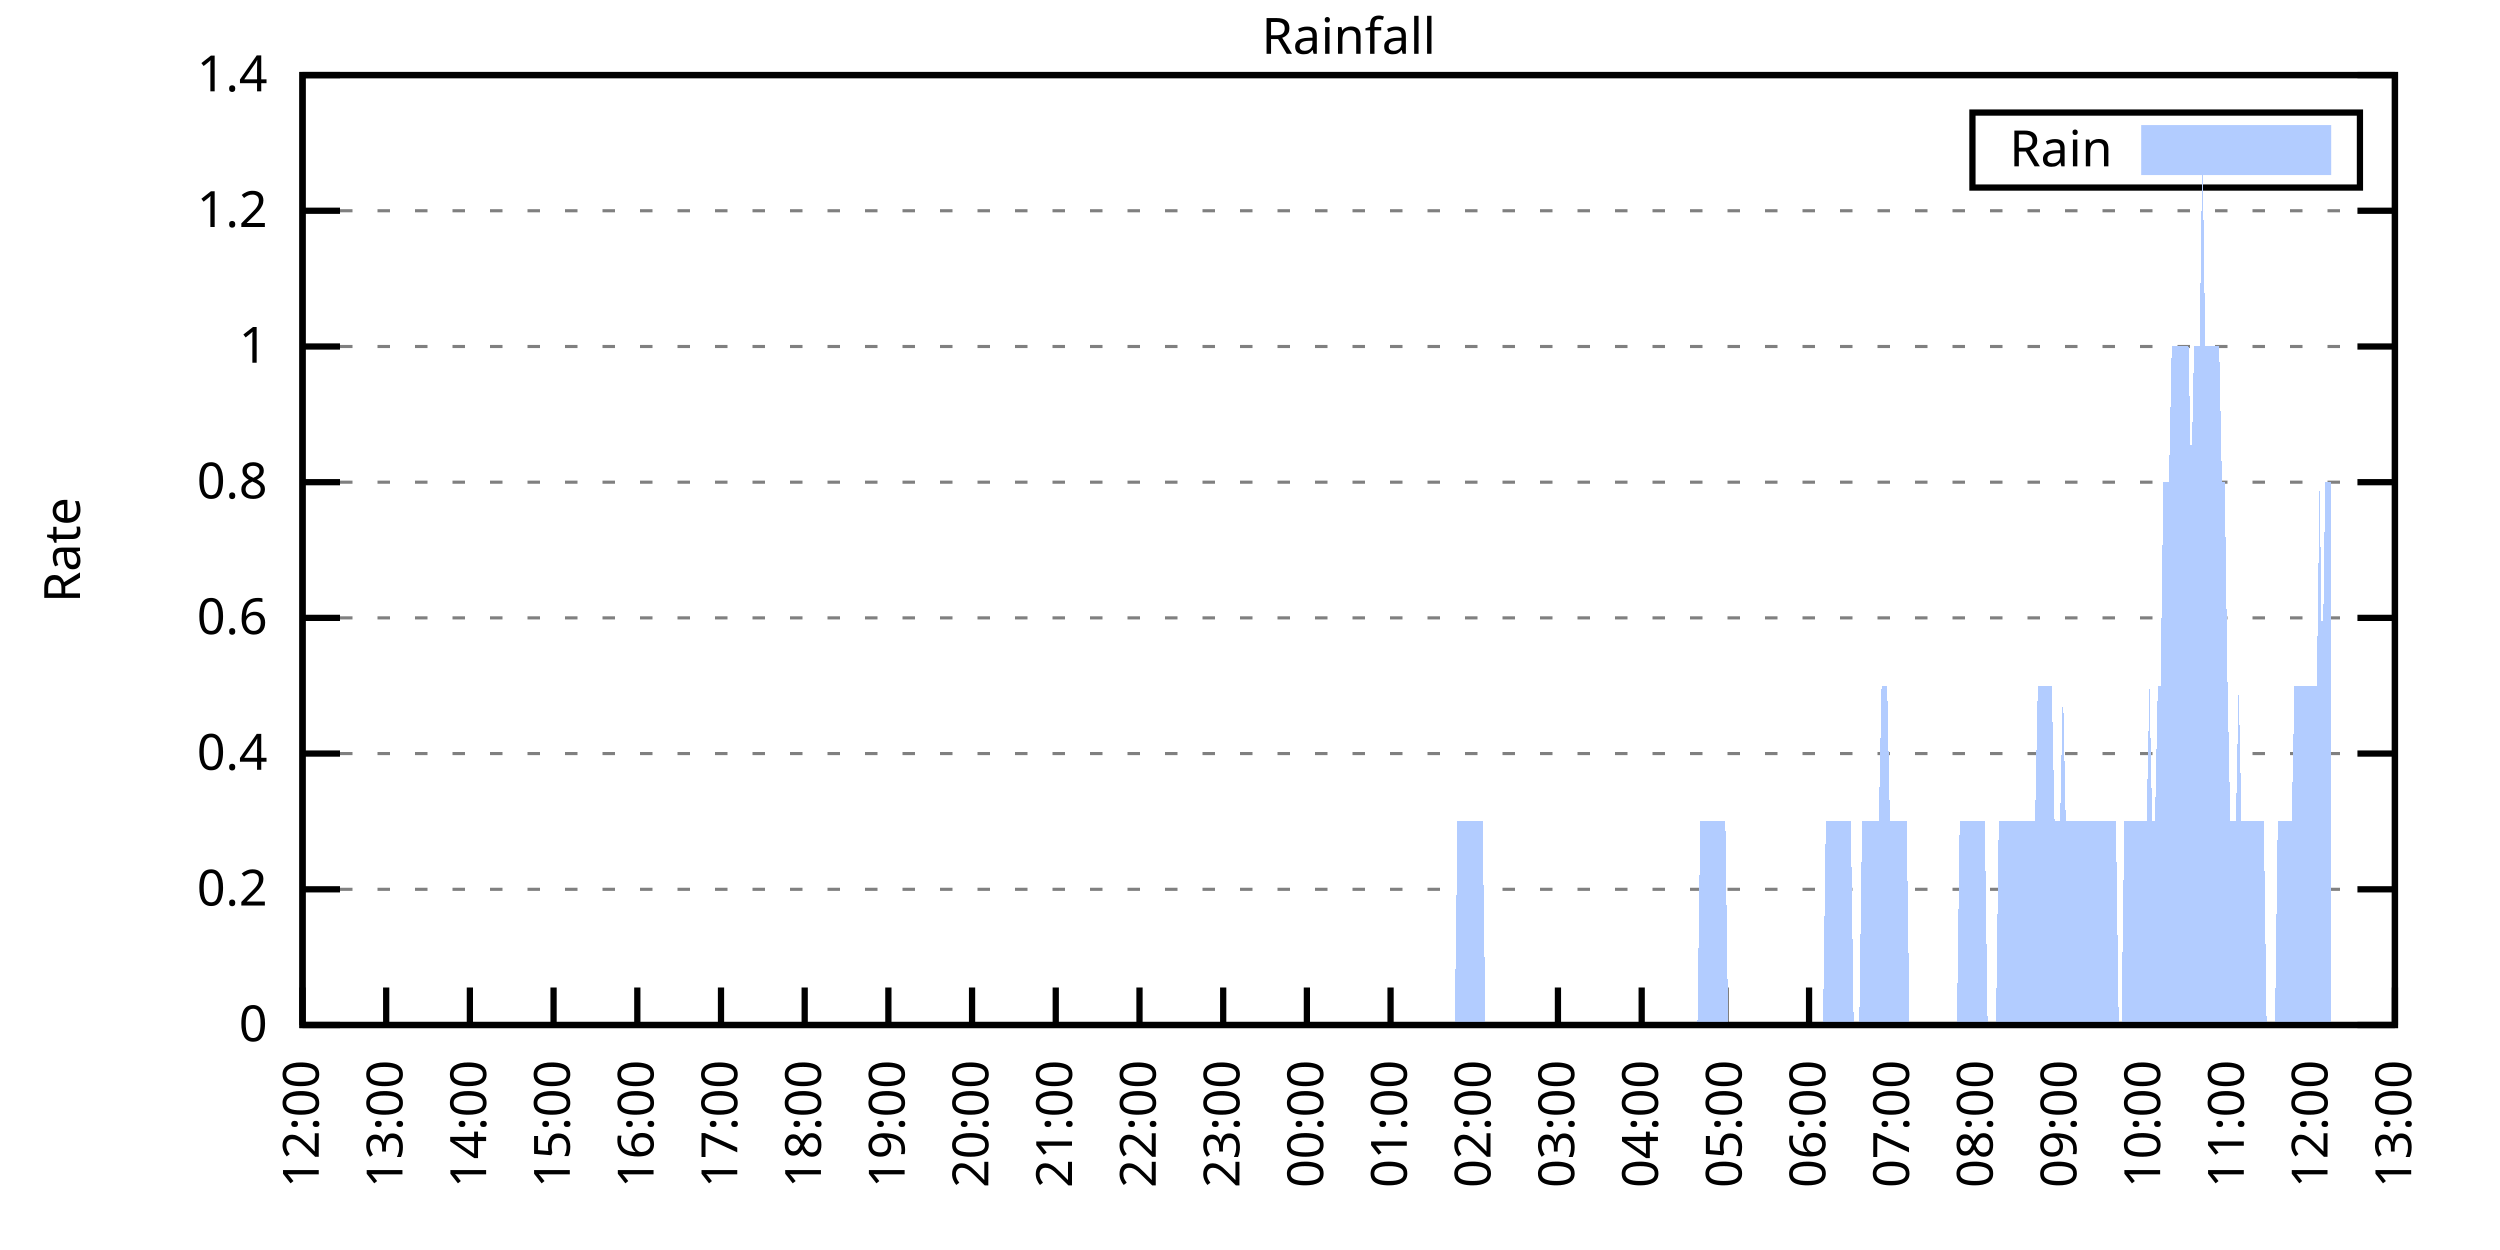
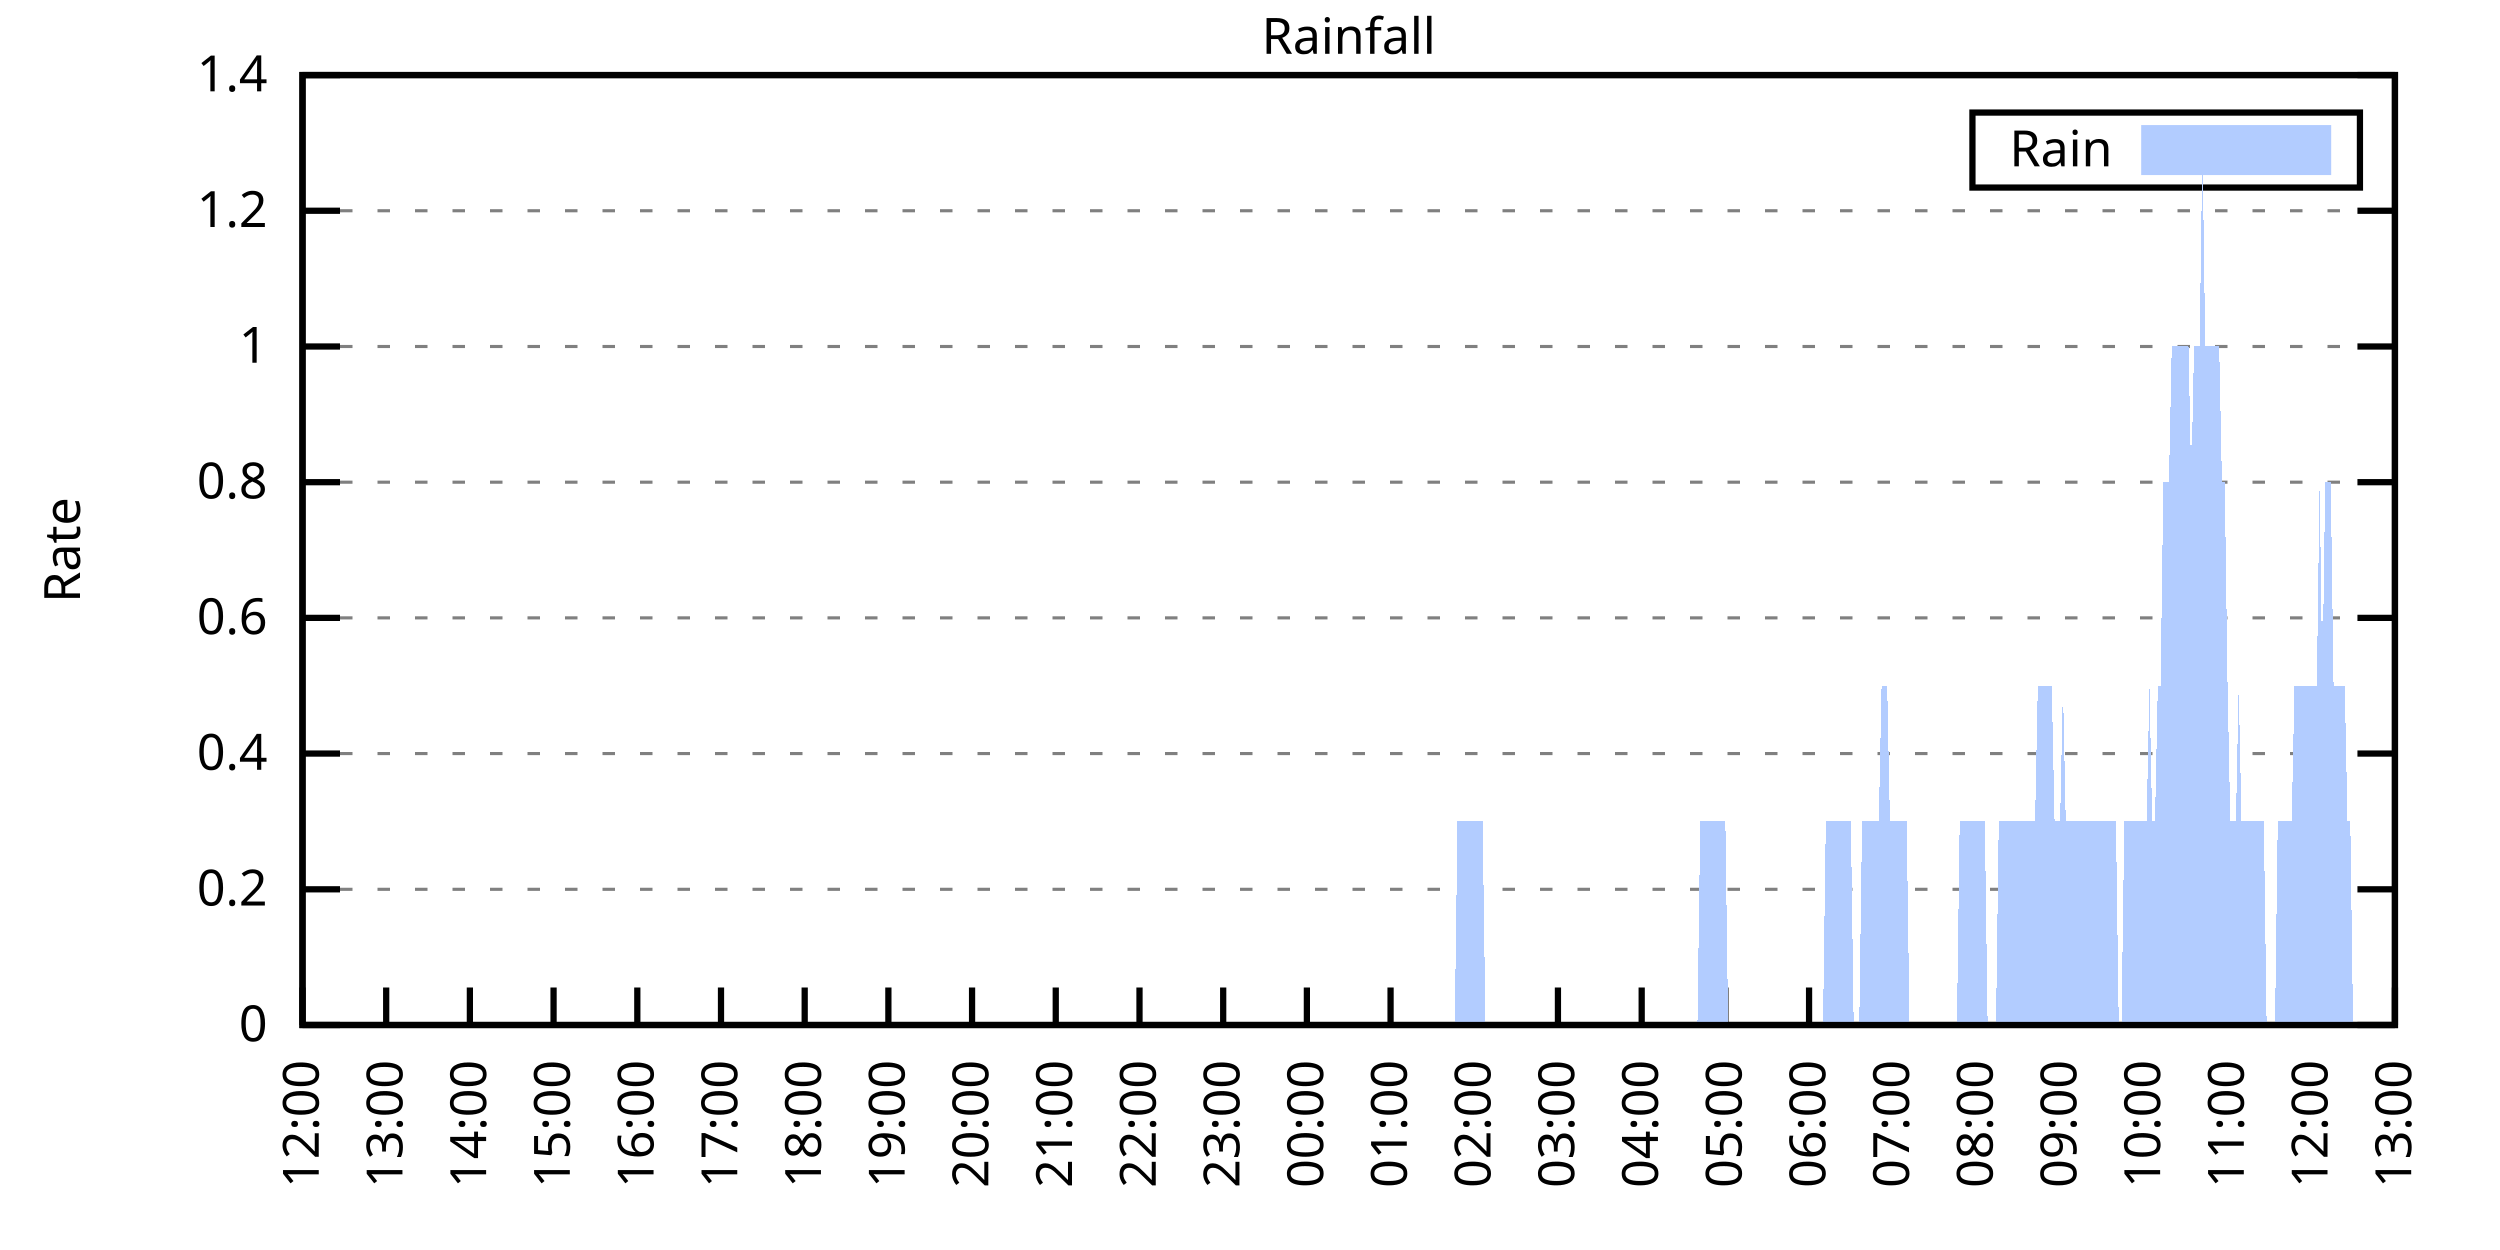
<svg xmlns="http://www.w3.org/2000/svg" xmlns:xlink="http://www.w3.org/1999/xlink" width="400" height="200" viewBox="0 0 400 200">
  <g id="gnuplot_canvas">
    <rect x="0" y="0" width="400" height="200" fill="none" />
    <defs>
      <circle id="gpDot" r="0.5" stroke-width="0.5" stroke="currentColor" />
      <path id="gpPt0" stroke-width="0.333" stroke="currentColor" d="M-1,0 h2 M0,-1 v2" />
      <path id="gpPt1" stroke-width="0.333" stroke="currentColor" d="M-1,-1 L1,1 M1,-1 L-1,1" />
      <path id="gpPt2" stroke-width="0.333" stroke="currentColor" d="M-1,0 L1,0 M0,-1 L0,1 M-1,-1 L1,1 M-1,1 L1,-1" />
      <rect id="gpPt3" stroke-width="0.333" stroke="currentColor" x="-1" y="-1" width="2" height="2" />
      <rect id="gpPt4" stroke-width="0.333" stroke="currentColor" fill="currentColor" x="-1" y="-1" width="2" height="2" />
      <circle id="gpPt5" stroke-width="0.333" stroke="currentColor" cx="0" cy="0" r="1" />
      <use xlink:href="#gpPt5" id="gpPt6" fill="currentColor" stroke="none" />
      <path id="gpPt7" stroke-width="0.333" stroke="currentColor" d="M0,-1.33 L-1.33,0.67 L1.33,0.67 z" />
      <use xlink:href="#gpPt7" id="gpPt8" fill="currentColor" stroke="none" />
      <use xlink:href="#gpPt7" id="gpPt9" stroke="currentColor" transform="rotate(180)" />
      <use xlink:href="#gpPt9" id="gpPt10" fill="currentColor" stroke="none" />
      <use xlink:href="#gpPt3" id="gpPt11" stroke="currentColor" transform="rotate(45)" />
      <use xlink:href="#gpPt11" id="gpPt12" fill="currentColor" stroke="none" />
      <path id="gpPt13" stroke-width="0.333" stroke="currentColor" d="M0,1.330 L1.265,0.411 L0.782,-1.067 L-0.782,-1.076 L-1.265,0.411 z" />
      <use xlink:href="#gpPt13" id="gpPt14" fill="currentColor" stroke="none" />
      <filter id="textbox" filterUnits="objectBoundingBox" x="0" y="0" height="1" width="1">
        <feFlood flood-color="white" flood-opacity="1" result="bgnd" />
        <feComposite in="SourceGraphic" in2="bgnd" operator="atop" />
      </filter>
      <filter id="greybox" filterUnits="objectBoundingBox" x="0" y="0" height="1" width="1">
        <feFlood flood-color="lightgrey" flood-opacity="1" result="grey" />
        <feComposite in="SourceGraphic" in2="grey" operator="atop" />
      </filter>
    </defs>
    <g fill="none" color="white" stroke="currentColor" stroke-width="1.00" stroke-linecap="butt" stroke-linejoin="miter">
</g>
    <g fill="none" color="black" stroke="currentColor" stroke-width="1.00" stroke-linecap="butt" stroke-linejoin="miter">
      <g stroke="none" shape-rendering="crispEdges">
        <polygon fill="rgb(255, 255, 255)" points="48.40,164.00 383.18,164.00 383.18,12.02 48.40,12.02 " />
      </g>
    </g>
    <g fill="none" color="black" stroke="currentColor" stroke-width="1.00" stroke-linecap="butt" stroke-linejoin="miter">
</g>
    <g fill="none" color="black" stroke="black" stroke-width="0.50" stroke-linecap="butt" stroke-linejoin="miter">
</g>
    <g fill="none" color="gray" stroke="currentColor" stroke-width="0.50" stroke-linecap="butt" stroke-linejoin="miter">
      <path stroke="gray" stroke-dasharray="2,4" class="gridline" d="M48.40,164.00 L383.19,164.00  " />
    </g>
    <g fill="none" color="gray" stroke="gray" stroke-width="1.00" stroke-linecap="butt" stroke-linejoin="miter">
</g>
    <g fill="none" color="black" stroke="currentColor" stroke-width="1.00" stroke-linecap="butt" stroke-linejoin="miter">
      <path stroke="black" d="M48.40,164.00 L54.40,164.00 M383.19,164.00 L377.19,164.00  " />
      <g transform="translate(42.80,166.60)" stroke="none" fill="black" font-family="Sans" font-size="8.00" text-anchor="end">
        <text>
          <tspan font-family="Sans"> 0</tspan>
        </text>
      </g>
    </g>
    <g fill="none" color="black" stroke="currentColor" stroke-width="1.00" stroke-linecap="butt" stroke-linejoin="miter">
</g>
    <g fill="none" color="black" stroke="black" stroke-width="0.50" stroke-linecap="butt" stroke-linejoin="miter">
</g>
    <g fill="none" color="gray" stroke="currentColor" stroke-width="0.50" stroke-linecap="butt" stroke-linejoin="miter">
      <path stroke="gray" stroke-dasharray="2,4" class="gridline" d="M48.40,142.29 L383.19,142.29  " />
    </g>
    <g fill="none" color="gray" stroke="gray" stroke-width="1.00" stroke-linecap="butt" stroke-linejoin="miter">
</g>
    <g fill="none" color="black" stroke="currentColor" stroke-width="1.00" stroke-linecap="butt" stroke-linejoin="miter">
      <path stroke="black" d="M48.40,142.29 L54.40,142.29 M383.19,142.29 L377.19,142.29  " />
      <g transform="translate(42.80,144.89)" stroke="none" fill="black" font-family="Sans" font-size="8.00" text-anchor="end">
        <text>
          <tspan font-family="Sans"> 0.2</tspan>
        </text>
      </g>
    </g>
    <g fill="none" color="black" stroke="currentColor" stroke-width="1.00" stroke-linecap="butt" stroke-linejoin="miter">
</g>
    <g fill="none" color="black" stroke="black" stroke-width="0.50" stroke-linecap="butt" stroke-linejoin="miter">
</g>
    <g fill="none" color="gray" stroke="currentColor" stroke-width="0.50" stroke-linecap="butt" stroke-linejoin="miter">
      <path stroke="gray" stroke-dasharray="2,4" class="gridline" d="M48.40,120.57 L383.19,120.57  " />
    </g>
    <g fill="none" color="gray" stroke="gray" stroke-width="1.00" stroke-linecap="butt" stroke-linejoin="miter">
</g>
    <g fill="none" color="black" stroke="currentColor" stroke-width="1.00" stroke-linecap="butt" stroke-linejoin="miter">
      <path stroke="black" d="M48.40,120.57 L54.40,120.57 M383.19,120.57 L377.19,120.57  " />
      <g transform="translate(42.80,123.17)" stroke="none" fill="black" font-family="Sans" font-size="8.00" text-anchor="end">
        <text>
          <tspan font-family="Sans"> 0.4</tspan>
        </text>
      </g>
    </g>
    <g fill="none" color="black" stroke="currentColor" stroke-width="1.00" stroke-linecap="butt" stroke-linejoin="miter">
</g>
    <g fill="none" color="black" stroke="black" stroke-width="0.50" stroke-linecap="butt" stroke-linejoin="miter">
</g>
    <g fill="none" color="gray" stroke="currentColor" stroke-width="0.50" stroke-linecap="butt" stroke-linejoin="miter">
      <path stroke="gray" stroke-dasharray="2,4" class="gridline" d="M48.40,98.86 L383.19,98.86  " />
    </g>
    <g fill="none" color="gray" stroke="gray" stroke-width="1.00" stroke-linecap="butt" stroke-linejoin="miter">
</g>
    <g fill="none" color="black" stroke="currentColor" stroke-width="1.00" stroke-linecap="butt" stroke-linejoin="miter">
      <path stroke="black" d="M48.40,98.86 L54.40,98.86 M383.19,98.86 L377.19,98.86  " />
      <g transform="translate(42.80,101.46)" stroke="none" fill="black" font-family="Sans" font-size="8.00" text-anchor="end">
        <text>
          <tspan font-family="Sans"> 0.6</tspan>
        </text>
      </g>
    </g>
    <g fill="none" color="black" stroke="currentColor" stroke-width="1.00" stroke-linecap="butt" stroke-linejoin="miter">
</g>
    <g fill="none" color="black" stroke="black" stroke-width="0.50" stroke-linecap="butt" stroke-linejoin="miter">
</g>
    <g fill="none" color="gray" stroke="currentColor" stroke-width="0.50" stroke-linecap="butt" stroke-linejoin="miter">
      <path stroke="gray" stroke-dasharray="2,4" class="gridline" d="M48.40,77.15 L383.19,77.15  " />
    </g>
    <g fill="none" color="gray" stroke="gray" stroke-width="1.00" stroke-linecap="butt" stroke-linejoin="miter">
</g>
    <g fill="none" color="black" stroke="currentColor" stroke-width="1.00" stroke-linecap="butt" stroke-linejoin="miter">
      <path stroke="black" d="M48.40,77.15 L54.40,77.15 M383.19,77.15 L377.19,77.15  " />
      <g transform="translate(42.80,79.75)" stroke="none" fill="black" font-family="Sans" font-size="8.00" text-anchor="end">
        <text>
          <tspan font-family="Sans"> 0.8</tspan>
        </text>
      </g>
    </g>
    <g fill="none" color="black" stroke="currentColor" stroke-width="1.00" stroke-linecap="butt" stroke-linejoin="miter">
</g>
    <g fill="none" color="black" stroke="black" stroke-width="0.50" stroke-linecap="butt" stroke-linejoin="miter">
</g>
    <g fill="none" color="gray" stroke="currentColor" stroke-width="0.50" stroke-linecap="butt" stroke-linejoin="miter">
      <path stroke="gray" stroke-dasharray="2,4" class="gridline" d="M48.40,55.44 L383.19,55.44  " />
    </g>
    <g fill="none" color="gray" stroke="gray" stroke-width="1.00" stroke-linecap="butt" stroke-linejoin="miter">
</g>
    <g fill="none" color="black" stroke="currentColor" stroke-width="1.00" stroke-linecap="butt" stroke-linejoin="miter">
      <path stroke="black" d="M48.40,55.44 L54.40,55.44 M383.19,55.44 L377.19,55.44  " />
      <g transform="translate(42.80,58.04)" stroke="none" fill="black" font-family="Sans" font-size="8.00" text-anchor="end">
        <text>
          <tspan font-family="Sans"> 1</tspan>
        </text>
      </g>
    </g>
    <g fill="none" color="black" stroke="currentColor" stroke-width="1.00" stroke-linecap="butt" stroke-linejoin="miter">
</g>
    <g fill="none" color="black" stroke="black" stroke-width="0.50" stroke-linecap="butt" stroke-linejoin="miter">
</g>
    <g fill="none" color="gray" stroke="currentColor" stroke-width="0.50" stroke-linecap="butt" stroke-linejoin="miter">
      <path stroke="gray" stroke-dasharray="2,4" class="gridline" d="M48.40,33.72 L383.19,33.72  " />
    </g>
    <g fill="none" color="gray" stroke="gray" stroke-width="1.00" stroke-linecap="butt" stroke-linejoin="miter">
</g>
    <g fill="none" color="black" stroke="currentColor" stroke-width="1.00" stroke-linecap="butt" stroke-linejoin="miter">
      <path stroke="black" d="M48.40,33.72 L54.40,33.72 M383.19,33.72 L377.19,33.72  " />
      <g transform="translate(42.80,36.32)" stroke="none" fill="black" font-family="Sans" font-size="8.00" text-anchor="end">
        <text>
          <tspan font-family="Sans"> 1.2</tspan>
        </text>
      </g>
    </g>
    <g fill="none" color="black" stroke="currentColor" stroke-width="1.00" stroke-linecap="butt" stroke-linejoin="miter">
</g>
    <g fill="none" color="black" stroke="black" stroke-width="0.50" stroke-linecap="butt" stroke-linejoin="miter">
</g>
    <g fill="none" color="gray" stroke="currentColor" stroke-width="0.50" stroke-linecap="butt" stroke-linejoin="miter">
      <path stroke="gray" stroke-dasharray="2,4" class="gridline" d="M48.40,12.01 L383.19,12.01  " />
    </g>
    <g fill="none" color="gray" stroke="gray" stroke-width="1.00" stroke-linecap="butt" stroke-linejoin="miter">
</g>
    <g fill="none" color="black" stroke="currentColor" stroke-width="1.00" stroke-linecap="butt" stroke-linejoin="miter">
      <path stroke="black" d="M48.40,12.01 L54.40,12.01 M383.19,12.01 L377.19,12.01  " />
      <g transform="translate(42.80,14.61)" stroke="none" fill="black" font-family="Sans" font-size="8.00" text-anchor="end">
        <text>
          <tspan font-family="Sans"> 1.4</tspan>
        </text>
      </g>
    </g>
    <g fill="none" color="black" stroke="currentColor" stroke-width="1.00" stroke-linecap="butt" stroke-linejoin="miter">
      <path stroke="black" d="M48.40,164.00 L48.40,158.00  " />
      <g transform="translate(51.00,169.60) rotate(270.00)" stroke="none" fill="black" font-family="Sans" font-size="8.00" text-anchor="end">
        <text>
          <tspan font-family="Sans">12:00</tspan>
        </text>
      </g>
    </g>
    <g fill="none" color="black" stroke="currentColor" stroke-width="1.00" stroke-linecap="butt" stroke-linejoin="miter">
      <path stroke="black" d="M61.79,164.00 L61.79,158.00  " />
      <g transform="translate(64.39,169.60) rotate(270.00)" stroke="none" fill="black" font-family="Sans" font-size="8.00" text-anchor="end">
        <text>
          <tspan font-family="Sans">13:00</tspan>
        </text>
      </g>
    </g>
    <g fill="none" color="black" stroke="currentColor" stroke-width="1.00" stroke-linecap="butt" stroke-linejoin="miter">
      <path stroke="black" d="M75.18,164.00 L75.18,158.00  " />
      <g transform="translate(77.78,169.60) rotate(270.00)" stroke="none" fill="black" font-family="Sans" font-size="8.00" text-anchor="end">
        <text>
          <tspan font-family="Sans">14:00</tspan>
        </text>
      </g>
    </g>
    <g fill="none" color="black" stroke="currentColor" stroke-width="1.00" stroke-linecap="butt" stroke-linejoin="miter">
      <path stroke="black" d="M88.57,164.00 L88.57,158.00  " />
      <g transform="translate(91.17,169.60) rotate(270.00)" stroke="none" fill="black" font-family="Sans" font-size="8.00" text-anchor="end">
        <text>
          <tspan font-family="Sans">15:00</tspan>
        </text>
      </g>
    </g>
    <g fill="none" color="black" stroke="currentColor" stroke-width="1.00" stroke-linecap="butt" stroke-linejoin="miter">
      <path stroke="black" d="M101.97,164.00 L101.97,158.00  " />
      <g transform="translate(104.57,169.60) rotate(270.00)" stroke="none" fill="black" font-family="Sans" font-size="8.00" text-anchor="end">
        <text>
          <tspan font-family="Sans">16:00</tspan>
        </text>
      </g>
    </g>
    <g fill="none" color="black" stroke="currentColor" stroke-width="1.00" stroke-linecap="butt" stroke-linejoin="miter">
      <path stroke="black" d="M115.36,164.00 L115.36,158.00  " />
      <g transform="translate(117.96,169.60) rotate(270.00)" stroke="none" fill="black" font-family="Sans" font-size="8.00" text-anchor="end">
        <text>
          <tspan font-family="Sans">17:00</tspan>
        </text>
      </g>
    </g>
    <g fill="none" color="black" stroke="currentColor" stroke-width="1.00" stroke-linecap="butt" stroke-linejoin="miter">
      <path stroke="black" d="M128.75,164.00 L128.75,158.00  " />
      <g transform="translate(131.35,169.60) rotate(270.00)" stroke="none" fill="black" font-family="Sans" font-size="8.00" text-anchor="end">
        <text>
          <tspan font-family="Sans">18:00</tspan>
        </text>
      </g>
    </g>
    <g fill="none" color="black" stroke="currentColor" stroke-width="1.00" stroke-linecap="butt" stroke-linejoin="miter">
      <path stroke="black" d="M142.14,164.00 L142.14,158.00  " />
      <g transform="translate(144.74,169.60) rotate(270.00)" stroke="none" fill="black" font-family="Sans" font-size="8.00" text-anchor="end">
        <text>
          <tspan font-family="Sans">19:00</tspan>
        </text>
      </g>
    </g>
    <g fill="none" color="black" stroke="currentColor" stroke-width="1.00" stroke-linecap="butt" stroke-linejoin="miter">
      <path stroke="black" d="M155.53,164.00 L155.53,158.00  " />
      <g transform="translate(158.13,169.60) rotate(270.00)" stroke="none" fill="black" font-family="Sans" font-size="8.00" text-anchor="end">
        <text>
          <tspan font-family="Sans">20:00</tspan>
        </text>
      </g>
    </g>
    <g fill="none" color="black" stroke="currentColor" stroke-width="1.00" stroke-linecap="butt" stroke-linejoin="miter">
      <path stroke="black" d="M168.92,164.00 L168.92,158.00  " />
      <g transform="translate(171.52,169.60) rotate(270.00)" stroke="none" fill="black" font-family="Sans" font-size="8.00" text-anchor="end">
        <text>
          <tspan font-family="Sans">21:00</tspan>
        </text>
      </g>
    </g>
    <g fill="none" color="black" stroke="currentColor" stroke-width="1.00" stroke-linecap="butt" stroke-linejoin="miter">
      <path stroke="black" d="M182.32,164.00 L182.32,158.00  " />
      <g transform="translate(184.92,169.60) rotate(270.00)" stroke="none" fill="black" font-family="Sans" font-size="8.00" text-anchor="end">
        <text>
          <tspan font-family="Sans">22:00</tspan>
        </text>
      </g>
    </g>
    <g fill="none" color="black" stroke="currentColor" stroke-width="1.00" stroke-linecap="butt" stroke-linejoin="miter">
      <path stroke="black" d="M195.71,164.00 L195.71,158.00  " />
      <g transform="translate(198.31,169.60) rotate(270.00)" stroke="none" fill="black" font-family="Sans" font-size="8.00" text-anchor="end">
        <text>
          <tspan font-family="Sans">23:00</tspan>
        </text>
      </g>
    </g>
    <g fill="none" color="black" stroke="currentColor" stroke-width="1.00" stroke-linecap="butt" stroke-linejoin="miter">
      <path stroke="black" d="M209.10,164.00 L209.10,158.00  " />
      <g transform="translate(211.70,169.60) rotate(270.00)" stroke="none" fill="black" font-family="Sans" font-size="8.00" text-anchor="end">
        <text>
          <tspan font-family="Sans">00:00</tspan>
        </text>
      </g>
    </g>
    <g fill="none" color="black" stroke="currentColor" stroke-width="1.00" stroke-linecap="butt" stroke-linejoin="miter">
      <path stroke="black" d="M222.49,164.00 L222.49,158.00  " />
      <g transform="translate(225.09,169.60) rotate(270.00)" stroke="none" fill="black" font-family="Sans" font-size="8.00" text-anchor="end">
        <text>
          <tspan font-family="Sans">01:00</tspan>
        </text>
      </g>
    </g>
    <g fill="none" color="black" stroke="currentColor" stroke-width="1.00" stroke-linecap="butt" stroke-linejoin="miter">
      <path stroke="black" d="M235.88,164.00 L235.88,158.00  " />
      <g transform="translate(238.48,169.60) rotate(270.00)" stroke="none" fill="black" font-family="Sans" font-size="8.00" text-anchor="end">
        <text>
          <tspan font-family="Sans">02:00</tspan>
        </text>
      </g>
    </g>
    <g fill="none" color="black" stroke="currentColor" stroke-width="1.00" stroke-linecap="butt" stroke-linejoin="miter">
      <path stroke="black" d="M249.27,164.00 L249.27,158.00  " />
      <g transform="translate(251.87,169.60) rotate(270.00)" stroke="none" fill="black" font-family="Sans" font-size="8.00" text-anchor="end">
        <text>
          <tspan font-family="Sans">03:00</tspan>
        </text>
      </g>
    </g>
    <g fill="none" color="black" stroke="currentColor" stroke-width="1.00" stroke-linecap="butt" stroke-linejoin="miter">
      <path stroke="black" d="M262.67,164.00 L262.67,158.00  " />
      <g transform="translate(265.27,169.60) rotate(270.00)" stroke="none" fill="black" font-family="Sans" font-size="8.00" text-anchor="end">
        <text>
          <tspan font-family="Sans">04:00</tspan>
        </text>
      </g>
    </g>
    <g fill="none" color="black" stroke="currentColor" stroke-width="1.00" stroke-linecap="butt" stroke-linejoin="miter">
      <path stroke="black" d="M276.06,164.00 L276.06,158.00  " />
      <g transform="translate(278.66,169.60) rotate(270.00)" stroke="none" fill="black" font-family="Sans" font-size="8.00" text-anchor="end">
        <text>
          <tspan font-family="Sans">05:00</tspan>
        </text>
      </g>
    </g>
    <g fill="none" color="black" stroke="currentColor" stroke-width="1.00" stroke-linecap="butt" stroke-linejoin="miter">
      <path stroke="black" d="M289.45,164.00 L289.45,158.00  " />
      <g transform="translate(292.05,169.60) rotate(270.00)" stroke="none" fill="black" font-family="Sans" font-size="8.00" text-anchor="end">
        <text>
          <tspan font-family="Sans">06:00</tspan>
        </text>
      </g>
    </g>
    <g fill="none" color="black" stroke="currentColor" stroke-width="1.00" stroke-linecap="butt" stroke-linejoin="miter">
      <path stroke="black" d="M302.84,164.00 L302.84,158.00  " />
      <g transform="translate(305.44,169.60) rotate(270.00)" stroke="none" fill="black" font-family="Sans" font-size="8.00" text-anchor="end">
        <text>
          <tspan font-family="Sans">07:00</tspan>
        </text>
      </g>
    </g>
    <g fill="none" color="black" stroke="currentColor" stroke-width="1.00" stroke-linecap="butt" stroke-linejoin="miter">
      <path stroke="black" d="M316.23,164.00 L316.23,158.00  " />
      <g transform="translate(318.83,169.60) rotate(270.00)" stroke="none" fill="black" font-family="Sans" font-size="8.00" text-anchor="end">
        <text>
          <tspan font-family="Sans">08:00</tspan>
        </text>
      </g>
    </g>
    <g fill="none" color="black" stroke="currentColor" stroke-width="1.00" stroke-linecap="butt" stroke-linejoin="miter">
      <path stroke="black" d="M329.62,164.00 L329.62,158.00  " />
      <g transform="translate(332.22,169.60) rotate(270.00)" stroke="none" fill="black" font-family="Sans" font-size="8.00" text-anchor="end">
        <text>
          <tspan font-family="Sans">09:00</tspan>
        </text>
      </g>
    </g>
    <g fill="none" color="black" stroke="currentColor" stroke-width="1.00" stroke-linecap="butt" stroke-linejoin="miter">
      <path stroke="black" d="M343.02,164.00 L343.02,158.00  " />
      <g transform="translate(345.62,169.60) rotate(270.00)" stroke="none" fill="black" font-family="Sans" font-size="8.00" text-anchor="end">
        <text>
          <tspan font-family="Sans">10:00</tspan>
        </text>
      </g>
    </g>
    <g fill="none" color="black" stroke="currentColor" stroke-width="1.00" stroke-linecap="butt" stroke-linejoin="miter">
      <path stroke="black" d="M356.41,164.00 L356.41,158.00  " />
      <g transform="translate(359.01,169.60) rotate(270.00)" stroke="none" fill="black" font-family="Sans" font-size="8.00" text-anchor="end">
        <text>
          <tspan font-family="Sans">11:00</tspan>
        </text>
      </g>
    </g>
    <g fill="none" color="black" stroke="currentColor" stroke-width="1.00" stroke-linecap="butt" stroke-linejoin="miter">
      <path stroke="black" d="M369.80,164.00 L369.80,158.00  " />
      <g transform="translate(372.40,169.60) rotate(270.00)" stroke="none" fill="black" font-family="Sans" font-size="8.00" text-anchor="end">
        <text>
          <tspan font-family="Sans">12:00</tspan>
        </text>
      </g>
    </g>
    <g fill="none" color="black" stroke="currentColor" stroke-width="1.00" stroke-linecap="butt" stroke-linejoin="miter">
      <path stroke="black" d="M383.19,164.00 L383.19,158.00  " />
      <g transform="translate(385.79,169.60) rotate(270.00)" stroke="none" fill="black" font-family="Sans" font-size="8.00" text-anchor="end">
        <text>
          <tspan font-family="Sans">13:00</tspan>
        </text>
      </g>
    </g>
    <g fill="none" color="black" stroke="currentColor" stroke-width="1.00" stroke-linecap="butt" stroke-linejoin="miter">
</g>
    <g fill="none" color="black" stroke="currentColor" stroke-width="1.00" stroke-linecap="butt" stroke-linejoin="miter">
      <path stroke="black" d="M48.40,12.01 L48.40,164.00 L383.19,164.00 L383.19,12.01 L48.40,12.01 Z  " />
    </g>
    <g fill="none" color="black" stroke="currentColor" stroke-width="1.00" stroke-linecap="butt" stroke-linejoin="miter">
</g>
    <g fill="none" color="black" stroke="currentColor" stroke-width="1.00" stroke-linecap="butt" stroke-linejoin="miter">
      <path stroke="black" d="M315.59,30.01 L315.59,18.01 L377.59,18.01 L377.59,30.01 L315.59,30.01 Z  " />
    </g>
    <g id="Rainfall_plot_1">
      <g fill="none" color="white" stroke="black" stroke-width="2.00" stroke-linecap="butt" stroke-linejoin="miter">
</g>
      <g fill="none" color="black" stroke="currentColor" stroke-width="2.00" stroke-linecap="butt" stroke-linejoin="miter">
        <g transform="translate(337.99,26.61)" stroke="none" fill="black" font-family="Sans" font-size="8.00" text-anchor="end">
          <text>
            <tspan font-family="Sans">Rain</tspan>
          </text>
        </g>
      </g>
      <g fill="none" color="black" stroke="currentColor" stroke-width="2.00" stroke-linecap="butt" stroke-linejoin="miter">
        <g stroke="none" shape-rendering="crispEdges">
          <polygon fill="rgb(178, 204, 255)" points="343.59,27.01 371.99,27.01 371.99,21.01 343.59,21.01 " />
        </g>
        <path stroke="rgb(178, 204, 255)" d="M343.59,27.01 L371.99,27.01 L371.99,21.01 L343.59,21.01 L343.59,27.01 Z  " />
      </g>
      <g fill="none" color="black" stroke="currentColor" stroke-width="2.00" stroke-linecap="butt" stroke-linejoin="miter">
        <g stroke="none" shape-rendering="crispEdges">
-           <polygon fill="rgb(178, 204, 255)" points="51.97,164.00 52.42,164.00 52.86,164.00 53.31,164.00 53.76,164.00 54.20,164.00 54.65,164.00 55.10,164.00 55.54,164.00 55.99,164.00 56.43,164.00 56.88,164.00 57.33,164.00 57.77,164.00 58.22,164.00 58.67,164.00 59.11,164.00 59.56,164.00 60.01,164.00 60.45,164.00 60.90,164.00 61.35,164.00 61.79,164.00 62.24,164.00 62.68,164.00 63.13,164.00 63.58,164.00 64.02,164.00 64.47,164.00 64.92,164.00 65.36,164.00 65.81,164.00 66.26,164.00 66.70,164.00 67.15,164.00 67.59,164.00 68.04,164.00 68.49,164.00 68.93,164.00 69.38,164.00 69.83,164.00 70.27,164.00 70.72,164.00 71.17,164.00 71.61,164.00 72.06,164.00 72.50,164.00 72.95,164.00 73.40,164.00 73.84,164.00 74.29,164.00 74.74,164.00 75.18,164.00 75.63,164.00 76.08,164.00 76.52,164.00 76.97,164.00 77.42,164.00 77.86,164.00 78.31,164.00 78.75,164.00 79.20,164.00 79.65,164.00 80.09,164.00 80.54,164.00 80.99,164.00 81.43,164.00 81.88,164.00 82.33,164.00 82.77,164.00 83.22,164.00 83.66,164.00 84.11,164.00 84.56,164.00 85.00,164.00 85.45,164.00 85.90,164.00 86.34,164.00 86.79,164.00 87.24,164.00 87.68,164.00 88.13,164.00 88.57,164.00 89.02,164.00 89.47,164.00 89.91,164.00 90.36,164.00 90.81,164.00 91.25,164.00 91.70,164.00 92.15,164.00 92.59,164.00 93.04,164.00 93.49,164.00 93.93,164.00 94.38,164.00 94.82,164.00 95.27,164.00 95.72,164.00 96.16,164.00 96.61,164.00 97.06,164.00 97.50,164.00 97.95,164.00 98.40,164.00 98.84,164.00 99.29,164.00 99.73,164.00 100.18,164.00 100.63,164.00 101.07,164.00 101.52,164.00 101.97,164.00 102.41,164.00 102.86,164.00 103.31,164.00 103.75,164.00 104.20,164.00 104.64,164.00 105.09,164.00 105.54,164.00 105.98,164.00 106.43,164.00 106.88,164.00 107.32,164.00 107.77,164.00 108.22,164.00 108.66,164.00 109.11,164.00 109.55,164.00 110.00,164.00 110.45,164.00 110.89,164.00 111.34,164.00 111.79,164.00 112.23,164.00 112.68,164.00 113.13,164.00 113.57,164.00 114.02,164.00 114.47,164.00 114.91,164.00 115.36,164.00 115.80,164.00 116.25,164.00 116.70,164.00 117.14,164.00 117.59,164.00 118.04,164.00 118.48,164.00 118.93,164.00 119.38,164.00 119.82,164.00 120.27,164.00 120.71,164.00 121.16,164.00 121.61,164.00 122.05,164.00 122.50,164.00 122.95,164.00 123.39,164.00 123.84,164.00 124.29,164.00 124.73,164.00 125.18,164.00 125.62,164.00 126.07,164.00 126.52,164.00 126.96,164.00 127.41,164.00 127.86,164.00 128.30,164.00 128.75,164.00 129.20,164.00 129.64,164.00 130.09,164.00 130.54,164.00 130.98,164.00 131.43,164.00 131.87,164.00 132.32,164.00 132.77,164.00 133.21,164.00 133.66,164.00 134.11,164.00 134.55,164.00 135.00,164.00 135.45,164.00 135.89,164.00 136.34,164.00 136.78,164.00 137.23,164.00 137.68,164.00 138.12,164.00 138.57,164.00 139.02,164.00 139.46,164.00 139.91,164.00 140.36,164.00 140.80,164.00 141.25,164.00 141.69,164.00 142.14,164.00 142.59,164.00 143.03,164.00 143.48,164.00 143.93,164.00 144.37,164.00 144.82,164.00 145.27,164.00 145.71,164.00 146.16,164.00 146.61,164.00 147.05,164.00 147.50,164.00 147.94,164.00 148.39,164.00 148.84,164.00 149.28,164.00 149.73,164.00 150.18,164.00 150.62,164.00 151.07,164.00 151.52,164.00 151.96,164.00 152.41,164.00 152.85,164.00 153.30,164.00 153.75,164.00 154.19,164.00 154.64,164.00 155.09,164.00 155.53,164.00 155.98,164.00 156.43,164.00 156.87,164.00 157.32,164.00 157.76,164.00 158.21,164.00 158.66,164.00 159.10,164.00 159.55,164.00 160.00,164.00 160.44,164.00 160.89,164.00 161.34,164.00 161.78,164.00 162.23,164.00 162.67,164.00 163.12,164.00 163.57,164.00 164.01,164.00 164.46,164.00 164.91,164.00 165.35,164.00 165.80,164.00 166.25,164.00 166.69,164.00 167.14,164.00 167.59,164.00 168.03,164.00 168.48,164.00 168.92,164.00 169.37,164.00 169.82,164.00 170.26,164.00 170.71,164.00 171.16,164.00 171.60,164.00 172.05,164.00 172.50,164.00 172.94,164.00 173.39,164.00 173.83,164.00 174.28,164.00 174.73,164.00 175.17,164.00 175.62,164.00 176.07,164.00 176.51,164.00 176.96,164.00 177.41,164.00 177.85,164.00 178.30,164.00 178.74,164.00 179.19,164.00 179.64,164.00 180.08,164.00 180.53,164.00 180.98,164.00 181.42,164.00 181.87,164.00 182.32,164.00 182.76,164.00 183.21,164.00 183.66,164.00 184.10,164.00 184.55,164.00 184.99,164.00 185.44,164.00 185.89,164.00 186.33,164.00 186.78,164.00 187.23,164.00 187.67,164.00 188.12,164.00 188.57,164.00 189.01,164.00 189.46,164.00 189.90,164.00 190.35,164.00 190.80,164.00 191.24,164.00 191.69,164.00 192.14,164.00 192.58,164.00 193.03,164.00 193.48,164.00 193.92,164.00 194.37,164.00 194.81,164.00 195.26,164.00 195.71,164.00 196.15,164.00 196.60,164.00 197.05,164.00 197.49,164.00 197.94,164.00 198.39,164.00 198.83,164.00 199.28,164.00 199.73,164.00 200.17,164.00 200.62,164.00 201.06,164.00 201.51,164.00 201.96,164.00 202.40,164.00 202.85,164.00 203.30,164.00 203.74,164.00 204.19,164.00 204.64,164.00 205.08,164.00 205.53,164.00 205.97,164.00 206.42,164.00 206.87,164.00 207.31,164.00 207.76,164.00 208.21,164.00 208.65,164.00 209.10,164.00 209.55,164.00 209.99,164.00 210.44,164.00 210.88,164.00 211.33,164.00 211.78,164.00 212.22,164.00 212.67,164.00 213.12,164.00 213.56,164.00 214.01,164.00 214.46,164.00 214.90,164.00 215.35,164.00 215.80,164.00 216.24,164.00 216.69,164.00 217.13,164.00 217.58,164.00 218.03,164.00 218.47,164.00 218.92,164.00 219.37,164.00 219.81,164.00 220.26,164.00 220.71,164.00 221.15,164.00 221.60,164.00 222.04,164.00 222.49,164.00 222.94,164.00 223.38,164.00 223.83,164.00 224.28,164.00 224.72,164.00 225.17,164.00 225.62,164.00 226.06,164.00 226.51,164.00 226.95,164.00 227.40,164.00 227.85,164.00 228.29,164.00 228.74,164.00 229.19,164.00 229.63,164.00 230.08,164.00 230.53,164.00 230.97,164.00 231.42,164.00 231.86,164.00 232.31,164.00 232.76,164.00 233.20,131.43 233.65,131.43 234.10,131.43 234.54,131.43 234.99,131.43 235.44,131.43 235.88,131.43 236.33,131.43 236.78,131.43 237.22,131.43 237.67,164.00 238.11,164.00 238.56,164.00 239.01,164.00 239.45,164.00 239.90,164.00 240.35,164.00 240.79,164.00 241.24,164.00 241.69,164.00 242.13,164.00 242.58,164.00 243.02,164.00 243.47,164.00 243.92,164.00 244.36,164.00 244.81,164.00 245.26,164.00 245.70,164.00 246.15,164.00 246.60,164.00 247.04,164.00 247.49,164.00 247.93,164.00 248.38,164.00 248.83,164.00 249.27,164.00 249.72,164.00 250.17,164.00 250.61,164.00 251.06,164.00 251.51,164.00 251.95,164.00 252.40,164.00 252.85,164.00 253.29,164.00 253.74,164.00 254.18,164.00 254.63,164.00 255.08,164.00 255.52,164.00 255.97,164.00 256.42,164.00 256.86,164.00 257.31,164.00 257.76,164.00 258.20,164.00 258.65,164.00 259.09,164.00 259.54,164.00 259.99,164.00 260.43,164.00 260.88,164.00 261.33,164.00 261.77,164.00 262.22,164.00 262.67,164.00 263.11,164.00 263.56,164.00 264.00,164.00 264.45,164.00 264.90,164.00 265.34,164.00 265.79,164.00 266.24,164.00 266.68,164.00 267.13,164.00 267.58,164.00 268.02,164.00 268.47,164.00 268.92,164.00 269.36,164.00 269.81,164.00 270.25,164.00 270.70,164.00 271.15,164.00 271.59,164.00 272.04,131.43 272.49,131.43 272.93,131.43 273.38,131.43 273.83,131.43 274.27,131.43 274.72,131.43 275.16,131.43 275.61,131.43 276.06,131.43 276.50,164.00 276.95,164.00 277.40,164.00 277.84,164.00 278.29,164.00 278.74,164.00 279.18,164.00 279.63,164.00 280.07,164.00 280.52,164.00 280.97,164.00 281.41,164.00 281.86,164.00 282.31,164.00 282.75,164.00 283.20,164.00 283.65,164.00 284.09,164.00 284.54,164.00 284.98,164.00 285.43,164.00 285.88,164.00 286.32,164.00 286.77,164.00 287.22,164.00 287.66,164.00 288.11,164.00 288.56,164.00 289.00,164.00 289.45,164.00 289.90,164.00 290.34,164.00 290.79,164.00 291.23,164.00 291.68,164.00 292.13,131.43 292.57,131.43 293.02,131.43 293.47,131.43 293.91,131.43 294.36,131.43 294.81,131.43 295.25,131.43 295.70,131.43 296.14,131.43 296.59,164.00 297.04,164.00 297.48,164.00 297.93,131.43 298.38,131.43 298.82,131.43 299.27,131.43 299.72,131.43 300.16,131.43 300.61,131.43 301.05,109.72 301.50,109.72 301.95,109.72 302.39,131.43 302.84,131.43 303.29,131.43 303.73,131.43 304.18,131.43 304.63,131.43 305.07,131.43 305.52,164.00 305.97,164.00 306.41,164.00 306.86,164.00 307.30,164.00 307.75,164.00 308.20,164.00 308.64,164.00 309.09,164.00 309.54,164.00 309.98,164.00 310.43,164.00 310.88,164.00 311.32,164.00 311.77,164.00 312.21,164.00 312.66,164.00 313.11,164.00 313.55,131.43 314.00,131.43 314.45,131.43 314.89,131.43 315.34,131.43 315.79,131.43 316.23,131.43 316.68,131.43 317.12,131.43 317.57,131.43 318.02,164.00 318.46,164.00 318.91,164.00 319.36,164.00 319.80,131.43 320.25,131.43 320.70,131.43 321.14,131.43 321.59,131.43 322.04,131.43 322.48,131.43 322.93,131.43 323.37,131.43 323.82,131.43 324.27,131.43 324.71,131.43 325.16,131.43 325.61,131.43 326.05,109.72 326.50,109.72 326.95,109.72 327.39,109.72 327.84,109.72 328.28,109.72 328.73,131.43 329.18,131.43 329.62,131.43 330.07,109.72 330.52,131.43 330.96,131.43 331.41,131.43 331.86,131.43 332.30,131.43 332.75,131.43 333.19,131.43 333.64,131.43 334.09,131.43 334.53,131.43 334.98,131.43 335.43,131.43 335.87,131.43 336.32,131.43 336.77,131.43 337.21,131.43 337.66,131.43 338.10,131.43 338.55,131.43 339.00,164.00 339.44,164.00 339.89,131.43 340.34,131.43 340.78,131.43 341.23,131.43 341.68,131.43 342.12,131.43 342.57,131.43 343.02,131.43 343.46,131.43 343.91,109.72 344.35,131.43 344.80,131.43 345.25,109.72 345.69,109.72 346.14,77.15 346.59,77.15 347.03,77.15 347.48,55.44 347.93,55.44 348.37,55.44 348.82,55.44 349.26,55.44 349.71,55.44 350.16,55.44 350.60,77.15 351.05,55.44 351.50,55.44 351.94,55.44 352.39,22.87 352.84,55.44 353.28,55.44 353.73,55.44 354.17,55.44 354.62,55.44 355.07,55.44 355.51,77.15 355.96,77.15 356.41,109.72 356.85,131.43 357.30,131.43 357.75,131.43 358.19,109.72 358.64,131.43 359.09,131.43 359.53,131.43 359.98,131.43 360.42,131.43 360.87,131.43 361.32,131.43 361.76,131.43 362.21,131.43 362.66,164.00 363.10,164.00 363.55,164.00 364.00,164.00 364.44,131.43 364.89,131.43 365.33,131.43 365.78,131.43 366.23,131.43 366.67,131.43 367.12,109.72 367.57,109.72 368.01,109.72 368.46,109.72 368.91,109.72 369.35,109.72 369.80,109.72 370.24,109.72 370.69,109.72 371.14,77.15 371.58,109.72 372.03,77.15 372.48,77.15 372.92,77.15 372.92,164.00 51.97,164.00 " />
+           <polygon fill="rgb(178, 204, 255)" points="55.54,164.00 55.99,164.00 56.43,164.00 56.88,164.00 57.33,164.00 57.77,164.00 58.22,164.00 58.67,164.00 59.11,164.00 59.56,164.00 60.01,164.00 60.45,164.00 60.90,164.00 61.35,164.00 61.79,164.00 62.24,164.00 62.68,164.00 63.13,164.00 63.58,164.00 64.02,164.00 64.47,164.00 64.92,164.00 65.36,164.00 65.81,164.00 66.26,164.00 66.70,164.00 67.15,164.00 67.59,164.00 68.04,164.00 68.49,164.00 68.93,164.00 69.38,164.00 69.83,164.00 70.27,164.00 70.72,164.00 71.17,164.00 71.61,164.00 72.06,164.00 72.50,164.00 72.95,164.00 73.40,164.00 73.84,164.00 74.29,164.00 74.74,164.00 75.18,164.00 75.63,164.00 76.08,164.00 76.52,164.00 76.97,164.00 77.42,164.00 77.86,164.00 78.31,164.00 78.75,164.00 79.20,164.00 79.65,164.00 80.09,164.00 80.54,164.00 80.99,164.00 81.43,164.00 81.88,164.00 82.33,164.00 82.77,164.00 83.22,164.00 83.66,164.00 84.11,164.00 84.56,164.00 85.00,164.00 85.45,164.00 85.90,164.00 86.34,164.00 86.79,164.00 87.24,164.00 87.68,164.00 88.13,164.00 88.57,164.00 89.02,164.00 89.47,164.00 89.91,164.00 90.36,164.00 90.81,164.00 91.25,164.00 91.70,164.00 92.15,164.00 92.59,164.00 93.04,164.00 93.49,164.00 93.93,164.00 94.38,164.00 94.82,164.00 95.27,164.00 95.72,164.00 96.16,164.00 96.61,164.00 97.06,164.00 97.50,164.00 97.95,164.00 98.40,164.00 98.84,164.00 99.29,164.00 99.73,164.00 100.18,164.00 100.63,164.00 101.07,164.00 101.52,164.00 101.97,164.00 102.41,164.00 102.86,164.00 103.31,164.00 103.75,164.00 104.20,164.00 104.64,164.00 105.09,164.00 105.54,164.00 105.98,164.00 106.43,164.00 106.88,164.00 107.32,164.00 107.77,164.00 108.22,164.00 108.66,164.00 109.11,164.00 109.55,164.00 110.00,164.00 110.45,164.00 110.89,164.00 111.34,164.00 111.79,164.00 112.23,164.00 112.68,164.00 113.13,164.00 113.57,164.00 114.02,164.00 114.47,164.00 114.91,164.00 115.36,164.00 115.80,164.00 116.25,164.00 116.70,164.00 117.14,164.00 117.59,164.00 118.04,164.00 118.48,164.00 118.93,164.00 119.38,164.00 119.82,164.00 120.27,164.00 120.71,164.00 121.16,164.00 121.61,164.00 122.05,164.00 122.50,164.00 122.95,164.00 123.39,164.00 123.84,164.00 124.29,164.00 124.73,164.00 125.18,164.00 125.62,164.00 126.07,164.00 126.52,164.00 126.96,164.00 127.41,164.00 127.86,164.00 128.30,164.00 128.75,164.00 129.20,164.00 129.64,164.00 130.09,164.00 130.54,164.00 130.98,164.00 131.43,164.00 131.87,164.00 132.32,164.00 132.77,164.00 133.21,164.00 133.66,164.00 134.11,164.00 134.55,164.00 135.00,164.00 135.45,164.00 135.89,164.00 136.34,164.00 136.78,164.00 137.23,164.00 137.68,164.00 138.12,164.00 138.57,164.00 139.02,164.00 139.46,164.00 139.91,164.00 140.36,164.00 140.80,164.00 141.25,164.00 141.69,164.00 142.14,164.00 142.59,164.00 143.03,164.00 143.48,164.00 143.93,164.00 144.37,164.00 144.82,164.00 145.27,164.00 145.71,164.00 146.16,164.00 146.61,164.00 147.05,164.00 147.50,164.00 147.94,164.00 148.39,164.00 148.84,164.00 149.28,164.00 149.73,164.00 150.18,164.00 150.62,164.00 151.07,164.00 151.52,164.00 151.96,164.00 152.41,164.00 152.85,164.00 153.30,164.00 153.75,164.00 154.19,164.00 154.64,164.00 155.09,164.00 155.53,164.00 155.98,164.00 156.43,164.00 156.87,164.00 157.32,164.00 157.76,164.00 158.21,164.00 158.66,164.00 159.10,164.00 159.55,164.00 160.00,164.00 160.44,164.00 160.89,164.00 161.34,164.00 161.78,164.00 162.23,164.00 162.67,164.00 163.12,164.00 163.57,164.00 164.01,164.00 164.46,164.00 164.91,164.00 165.35,164.00 165.80,164.00 166.25,164.00 166.69,164.00 167.14,164.00 167.59,164.00 168.03,164.00 168.48,164.00 168.92,164.00 169.37,164.00 169.82,164.00 170.26,164.00 170.71,164.00 171.16,164.00 171.60,164.00 172.05,164.00 172.50,164.00 172.94,164.00 173.39,164.00 173.83,164.00 174.28,164.00 174.73,164.00 175.17,164.00 175.62,164.00 176.07,164.00 176.51,164.00 176.96,164.00 177.41,164.00 177.85,164.00 178.30,164.00 178.74,164.00 179.19,164.00 179.64,164.00 180.08,164.00 180.53,164.00 180.98,164.00 181.42,164.00 181.87,164.00 182.32,164.00 182.76,164.00 183.21,164.00 183.66,164.00 184.10,164.00 184.55,164.00 184.99,164.00 185.44,164.00 185.89,164.00 186.33,164.00 186.78,164.00 187.23,164.00 187.67,164.00 188.12,164.00 188.57,164.00 189.01,164.00 189.46,164.00 189.90,164.00 190.35,164.00 190.80,164.00 191.24,164.00 191.69,164.00 192.14,164.00 192.58,164.00 193.03,164.00 193.48,164.00 193.92,164.00 194.37,164.00 194.81,164.00 195.26,164.00 195.71,164.00 196.15,164.00 196.60,164.00 197.05,164.00 197.49,164.00 197.94,164.00 198.39,164.00 198.83,164.00 199.28,164.00 199.73,164.00 200.17,164.00 200.62,164.00 201.06,164.00 201.51,164.00 201.96,164.00 202.40,164.00 202.85,164.00 203.30,164.00 203.74,164.00 204.19,164.00 204.64,164.00 205.08,164.00 205.53,164.00 205.97,164.00 206.42,164.00 206.87,164.00 207.31,164.00 207.76,164.00 208.21,164.00 208.65,164.00 209.10,164.00 209.55,164.00 209.99,164.00 210.44,164.00 210.88,164.00 211.33,164.00 211.78,164.00 212.22,164.00 212.67,164.00 213.12,164.00 213.56,164.00 214.01,164.00 214.46,164.00 214.90,164.00 215.35,164.00 215.80,164.00 216.24,164.00 216.69,164.00 217.13,164.00 217.58,164.00 218.03,164.00 218.47,164.00 218.92,164.00 219.37,164.00 219.81,164.00 220.26,164.00 220.71,164.00 221.15,164.00 221.60,164.00 222.04,164.00 222.49,164.00 222.94,164.00 223.38,164.00 223.83,164.00 224.28,164.00 224.72,164.00 225.17,164.00 225.62,164.00 226.06,164.00 226.51,164.00 226.95,164.00 227.40,164.00 227.85,164.00 228.29,164.00 228.74,164.00 229.19,164.00 229.63,164.00 230.08,164.00 230.53,164.00 230.97,164.00 231.42,164.00 231.86,164.00 232.31,164.00 232.76,164.00 233.20,131.43 233.65,131.43 234.10,131.43 234.54,131.43 234.99,131.43 235.44,131.43 235.88,131.43 236.33,131.43 236.78,131.43 237.22,131.43 237.67,164.00 238.11,164.00 238.56,164.00 239.01,164.00 239.45,164.00 239.90,164.00 240.35,164.00 240.79,164.00 241.24,164.00 241.69,164.00 242.13,164.00 242.58,164.00 243.02,164.00 243.47,164.00 243.92,164.00 244.36,164.00 244.81,164.00 245.26,164.00 245.70,164.00 246.15,164.00 246.60,164.00 247.04,164.00 247.49,164.00 247.93,164.00 248.38,164.00 248.83,164.00 249.27,164.00 249.72,164.00 250.17,164.00 250.61,164.00 251.06,164.00 251.51,164.00 251.95,164.00 252.40,164.00 252.85,164.00 253.29,164.00 253.74,164.00 254.18,164.00 254.63,164.00 255.08,164.00 255.52,164.00 255.97,164.00 256.42,164.00 256.86,164.00 257.31,164.00 257.76,164.00 258.20,164.00 258.65,164.00 259.09,164.00 259.54,164.00 259.99,164.00 260.43,164.00 260.88,164.00 261.33,164.00 261.77,164.00 262.22,164.00 262.67,164.00 263.11,164.00 263.56,164.00 264.00,164.00 264.45,164.00 264.90,164.00 265.34,164.00 265.79,164.00 266.24,164.00 266.68,164.00 267.13,164.00 267.58,164.00 268.02,164.00 268.47,164.00 268.92,164.00 269.36,164.00 269.81,164.00 270.25,164.00 270.70,164.00 271.15,164.00 271.59,164.00 272.04,131.43 272.49,131.43 272.93,131.43 273.38,131.43 273.83,131.43 274.27,131.43 274.72,131.43 275.16,131.43 275.61,131.43 276.06,131.43 276.50,164.00 276.95,164.00 277.40,164.00 277.84,164.00 278.29,164.00 278.74,164.00 279.18,164.00 279.63,164.00 280.07,164.00 280.52,164.00 280.97,164.00 281.41,164.00 281.86,164.00 282.31,164.00 282.75,164.00 283.20,164.00 283.65,164.00 284.09,164.00 284.54,164.00 284.98,164.00 285.43,164.00 285.88,164.00 286.32,164.00 286.77,164.00 287.22,164.00 287.66,164.00 288.11,164.00 288.56,164.00 289.00,164.00 289.45,164.00 289.90,164.00 290.34,164.00 290.79,164.00 291.23,164.00 291.68,164.00 292.13,131.43 292.57,131.43 293.02,131.43 293.47,131.43 293.91,131.43 294.36,131.43 294.81,131.43 295.25,131.43 295.70,131.43 296.14,131.43 296.59,164.00 297.04,164.00 297.48,164.00 297.93,131.43 298.38,131.43 298.82,131.43 299.27,131.43 299.72,131.43 300.16,131.43 300.61,131.43 301.05,109.72 301.50,109.72 301.95,109.72 302.39,131.43 302.84,131.43 303.29,131.43 303.73,131.43 304.18,131.43 304.63,131.43 305.07,131.43 305.52,164.00 305.97,164.00 306.41,164.00 306.86,164.00 307.30,164.00 307.75,164.00 308.20,164.00 308.64,164.00 309.09,164.00 309.54,164.00 309.98,164.00 310.43,164.00 310.88,164.00 311.32,164.00 311.77,164.00 312.21,164.00 312.66,164.00 313.11,164.00 313.55,131.43 314.00,131.43 314.45,131.43 314.89,131.43 315.34,131.43 315.79,131.43 316.23,131.43 316.68,131.43 317.12,131.43 317.57,131.43 318.02,164.00 318.46,164.00 318.91,164.00 319.36,164.00 319.80,131.43 320.25,131.43 320.70,131.43 321.14,131.43 321.59,131.43 322.04,131.43 322.48,131.43 322.93,131.43 323.37,131.43 323.82,131.43 324.27,131.43 324.71,131.43 325.16,131.43 325.61,131.43 326.05,109.72 326.50,109.72 326.95,109.72 327.39,109.72 327.84,109.72 328.28,109.72 328.73,131.43 329.18,131.43 329.62,131.43 330.07,109.72 330.52,131.43 330.96,131.43 331.41,131.43 331.86,131.43 332.30,131.43 332.75,131.43 333.19,131.43 333.64,131.43 334.09,131.43 334.53,131.43 334.98,131.43 335.43,131.43 335.87,131.43 336.32,131.43 336.77,131.43 337.21,131.43 337.66,131.43 338.10,131.43 338.55,131.43 339.00,164.00 339.44,164.00 339.89,131.43 340.34,131.43 340.78,131.43 341.23,131.43 341.68,131.43 342.12,131.43 342.57,131.43 343.02,131.43 343.46,131.43 343.91,109.72 344.35,131.43 344.80,131.43 345.25,109.72 345.69,109.72 346.14,77.15 346.59,77.15 347.03,77.15 347.48,55.44 347.93,55.44 348.37,55.44 348.82,55.44 349.26,55.44 349.71,55.44 350.16,55.44 350.60,77.15 351.05,55.44 351.50,55.44 351.94,55.44 352.39,22.87 352.84,55.44 353.28,55.44 353.73,55.44 354.17,55.44 354.62,55.44 355.07,55.44 355.51,77.15 355.96,77.15 356.41,109.72 356.85,131.43 357.30,131.43 357.75,131.43 358.19,109.72 358.64,131.43 359.09,131.43 359.53,131.43 359.98,131.43 360.42,131.43 360.87,131.43 361.32,131.43 361.76,131.43 362.21,131.43 362.66,164.00 363.10,164.00 363.55,164.00 364.00,164.00 364.44,131.43 364.89,131.43 365.33,131.43 365.78,131.43 366.23,131.43 366.67,131.43 367.12,109.72 367.57,109.72 368.01,109.72 368.46,109.72 368.91,109.72 369.35,109.72 369.80,109.72 370.24,109.72 370.69,109.72 371.14,77.15 371.58,109.72 372.03,77.15 372.48,77.15 372.92,77.15 373.37,109.72 373.82,109.72 374.26,109.72 374.71,109.72 375.16,109.72 375.60,131.43 376.05,131.43 376.49,164.00 376.49,164.00 55.54,164.00 " />
        </g>
      </g>
    </g>
    <g fill="none" color="black" stroke="currentColor" stroke-width="2.00" stroke-linecap="butt" stroke-linejoin="miter">
</g>
    <g fill="none" color="black" stroke="black" stroke-width="1.00" stroke-linecap="butt" stroke-linejoin="miter">
</g>
    <g fill="none" color="black" stroke="currentColor" stroke-width="1.00" stroke-linecap="butt" stroke-linejoin="miter">
      <path stroke="black" d="M48.40,12.01 L48.40,164.00 L383.19,164.00 L383.19,12.01 L48.40,12.01 Z  " />
      <g transform="translate(12.80,88.01) rotate(270.00)" stroke="none" fill="black" font-family="Sans" font-size="8.00" text-anchor="middle">
        <text>
          <tspan font-family="Sans">Rate</tspan>
        </text>
      </g>
    </g>
    <g fill="none" color="black" stroke="currentColor" stroke-width="1.00" stroke-linecap="butt" stroke-linejoin="miter">
</g>
    <g fill="none" color="black" stroke="currentColor" stroke-width="1.00" stroke-linecap="butt" stroke-linejoin="miter">
      <g transform="translate(215.79,8.61)" stroke="none" fill="black" font-family="Sans" font-size="8.00" text-anchor="middle">
        <text>
          <tspan font-family="Sans">Rainfall</tspan>
        </text>
      </g>
    </g>
    <g fill="none" color="black" stroke="currentColor" stroke-width="1.00" stroke-linecap="butt" stroke-linejoin="miter">
</g>
  </g>
</svg>
